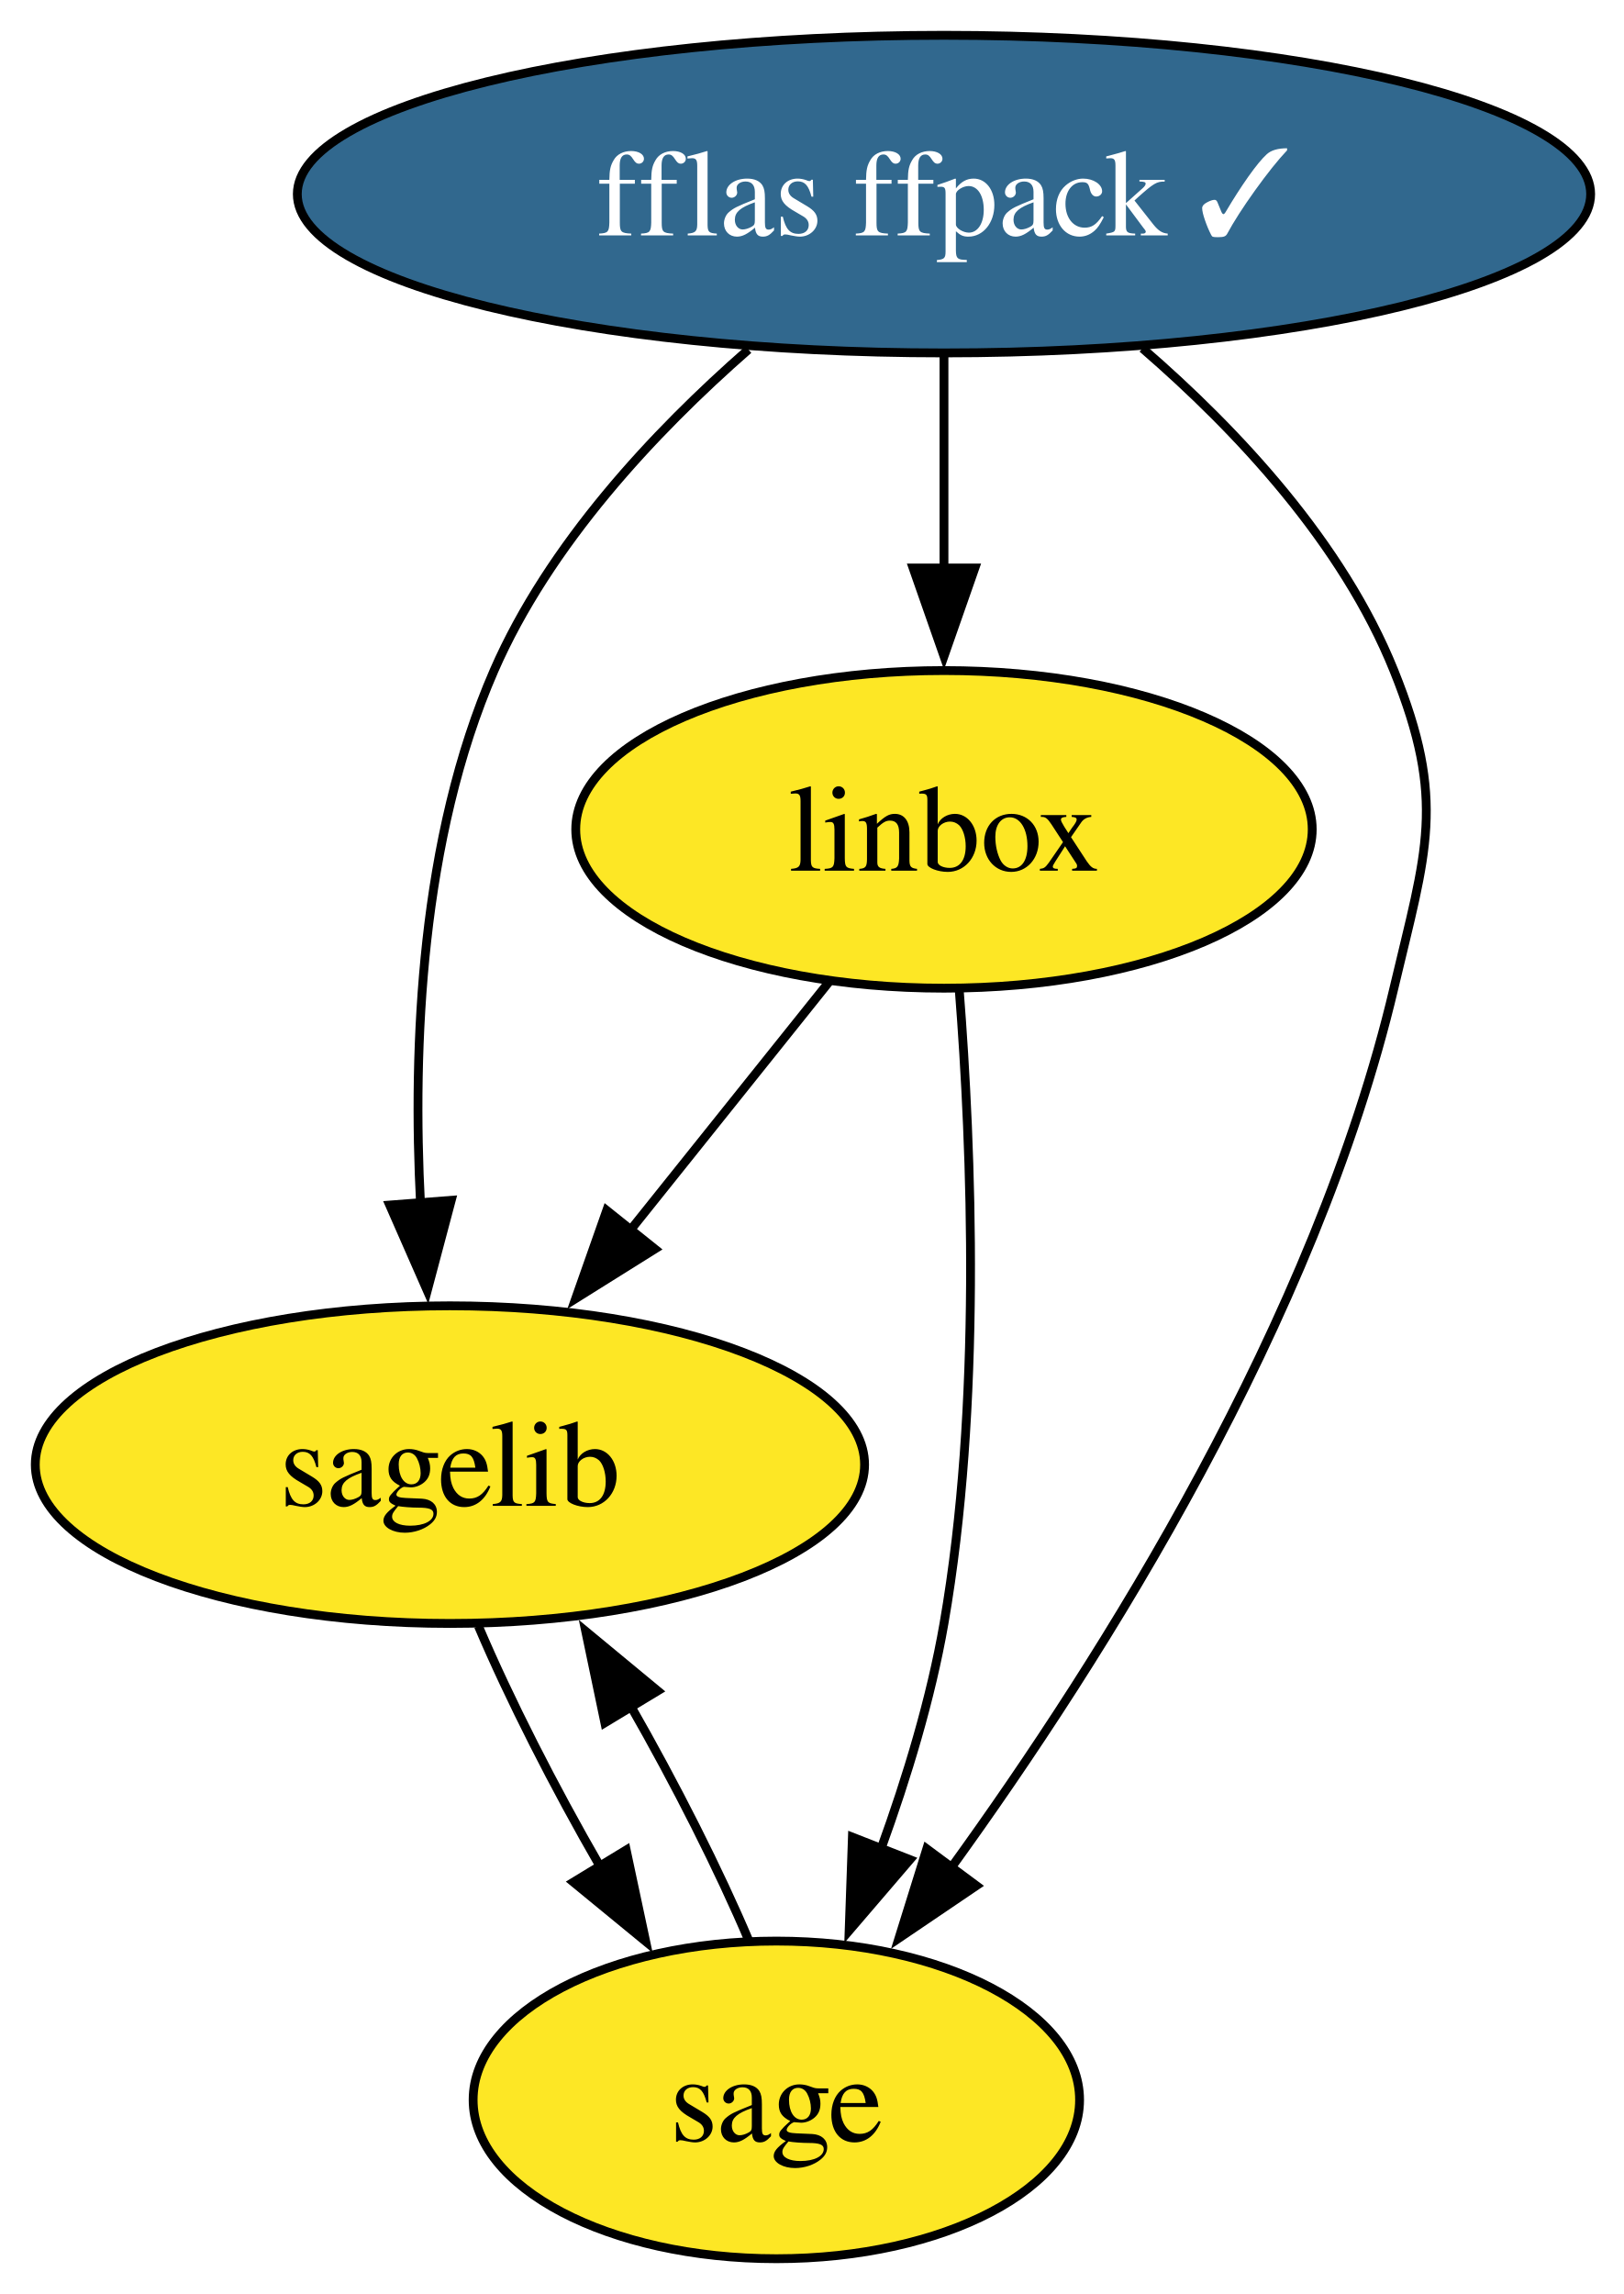
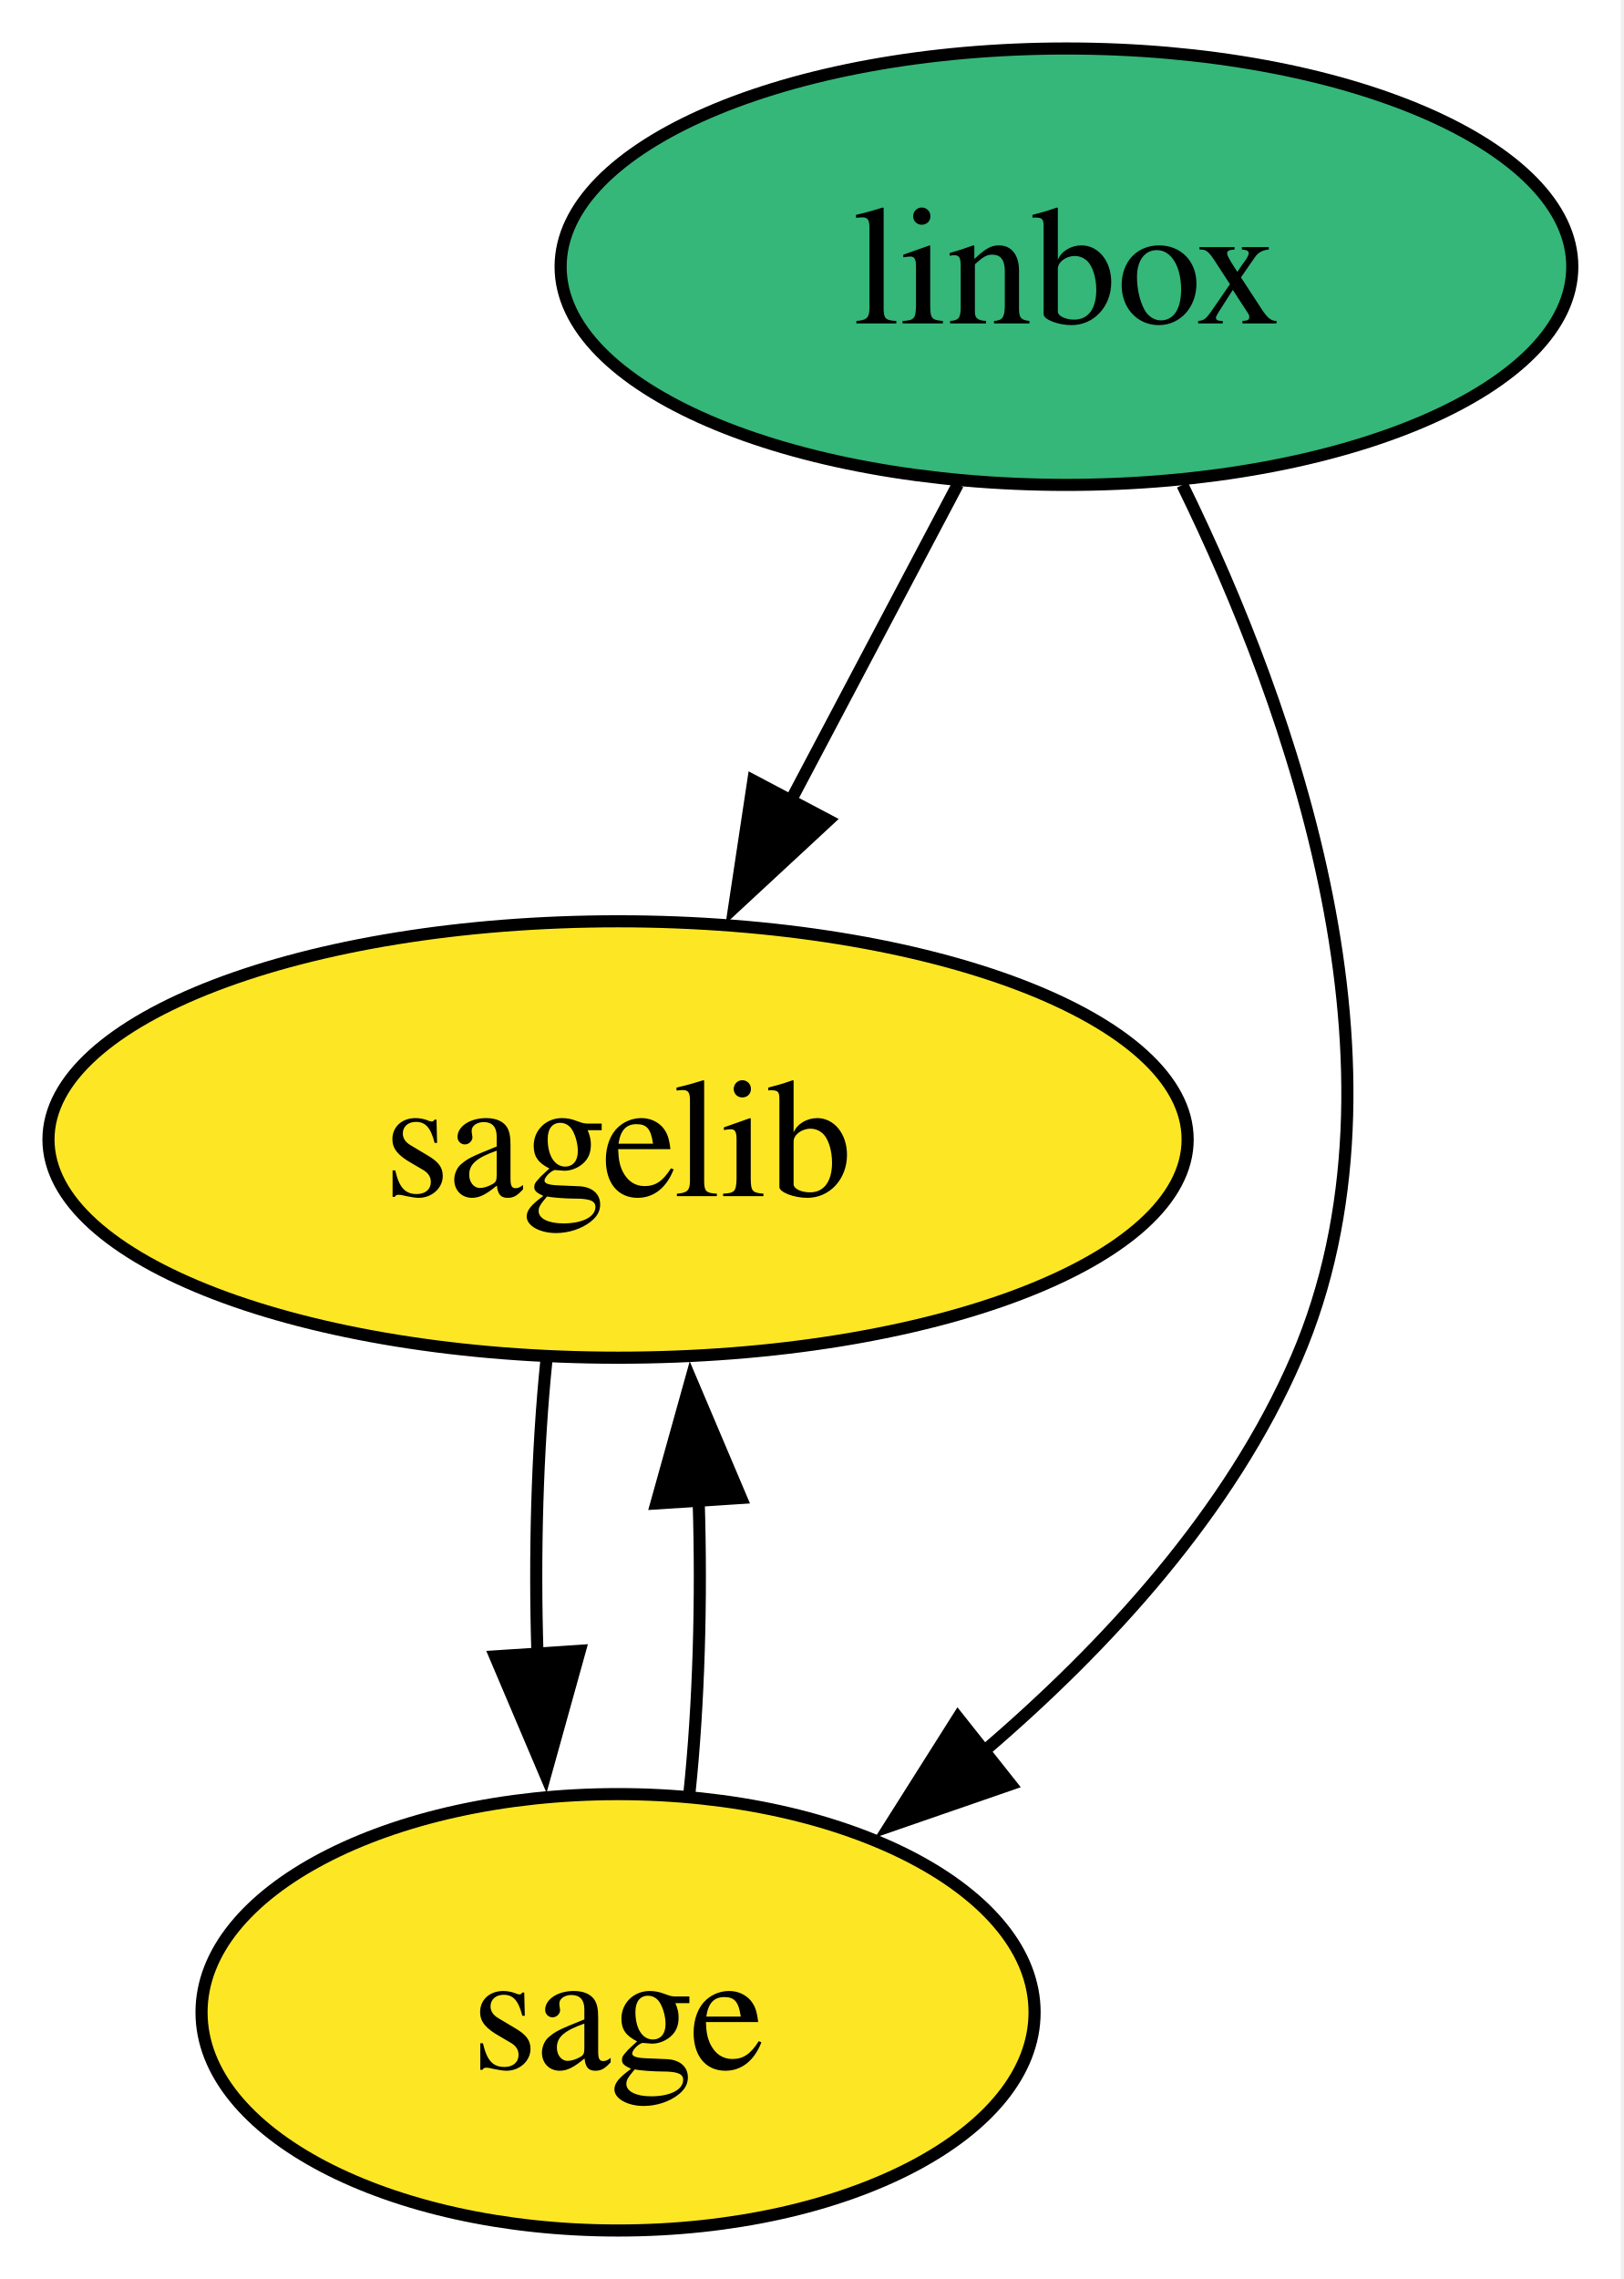
- <svg xmlns="http://www.w3.org/2000/svg" xmlns:xlink="http://www.w3.org/1999/xlink" width="184pt" height="260pt" viewBox="0.00 0.00 184.00 260.00">
-   <g id="graph0" class="graph" transform="scale(1 1) rotate(0) translate(4 256)">
-     <polygon fill="white" stroke="none" points="-4,4 -4,-256 180.3,-256 180.3,4 -4,4" />
+ <svg xmlns="http://www.w3.org/2000/svg" xmlns:xlink="http://www.w3.org/1999/xlink" width="134pt" height="188pt" viewBox="0.00 0.00 134.00 188.00">
+   <g id="graph0" class="graph" transform="scale(1 1) rotate(0) translate(4 184)">
+     <polygon fill="white" stroke="none" points="-4,4 -4,-184 129.74,-184 129.74,4 -4,4" />
    <g id="node1" class="node">
      <g id="a_node1">
-         <a xlink:href="https://github.com/conda-forge/fflas-ffpack-feedstock/pull/23" xlink:title="fflas ffpack ✓">
-           <ellipse fill="#31688e" stroke="black" cx="103" cy="-234" rx="73.3" ry="18" />
-           <text xml:space="preserve" text-anchor="middle" x="103" y="-229.32" font-family="Times,serif" font-size="14.00" fill="white">fflas ffpack ✓</text>
+         <a xlink:href="https://github.com/conda-forge/linbox-feedstock" xlink:title="linbox">
+           <ellipse fill="#35b779" stroke="black" cx="84" cy="-162" rx="41.74" ry="18" />
+           <text xml:space="preserve" text-anchor="middle" x="84" y="-157.32" font-family="Times,serif" font-size="14.00">linbox</text>
        </a>
      </g>
    </g>
    <g id="node2" class="node">
      <g id="a_node2">
-         <a xlink:href="https://github.com/conda-forge/linbox-feedstock" xlink:title="linbox">
-           <ellipse fill="#fde725" stroke="black" cx="103" cy="-162" rx="41.74" ry="18" />
-           <text xml:space="preserve" text-anchor="middle" x="103" y="-157.32" font-family="Times,serif" font-size="14.00">linbox</text>
-         </a>
-       </g>
-     </g>
-     <g id="edge1" class="edge">
-       <path fill="none" stroke="black" d="M103,-215.7C103,-208.41 103,-199.73 103,-191.54" />
-       <polygon fill="black" stroke="black" points="106.5,-191.62 103,-181.62 99.5,-191.62 106.5,-191.62" />
-     </g>
-     <g id="node3" class="node">
-       <g id="a_node3">
        <a xlink:href="https://github.com/conda-forge/sagelib-feedstock" xlink:title="sagelib">
          <ellipse fill="#fde725" stroke="black" cx="47" cy="-90" rx="47" ry="18" />
          <text xml:space="preserve" text-anchor="middle" x="47" y="-85.33" font-family="Times,serif" font-size="14.00">sagelib</text>
        </a>
      </g>
    </g>
-     <g id="edge3" class="edge">
-       <path fill="none" stroke="black" d="M80.83,-216.38C70.1,-206.99 58.23,-194.28 52,-180 43.72,-161.01 42.73,-137.54 43.67,-119.47" />
-       <polygon fill="black" stroke="black" points="47.15,-119.96 44.43,-109.72 40.17,-119.42 47.15,-119.96" />
+     <g id="edge2" class="edge">
+       <path fill="none" stroke="black" d="M75.04,-144.05C70.86,-136.14 65.78,-126.54 61.11,-117.69" />
+       <polygon fill="black" stroke="black" points="64.35,-116.33 56.58,-109.13 58.16,-119.6 64.35,-116.33" />
    </g>
-     <g id="node4" class="node">
-       <g id="a_node4">
+     <g id="node3" class="node">
+       <g id="a_node3">
        <a xlink:href="https://github.com/conda-forge/sage-feedstock" xlink:title="sage">
-           <ellipse fill="#fde725" stroke="black" cx="84" cy="-18" rx="34.37" ry="18" />
-           <text xml:space="preserve" text-anchor="middle" x="84" y="-13.32" font-family="Times,serif" font-size="14.00">sage</text>
+           <ellipse fill="#fde725" stroke="black" cx="47" cy="-18" rx="34.37" ry="18" />
+           <text xml:space="preserve" text-anchor="middle" x="47" y="-13.32" font-family="Times,serif" font-size="14.00">sage</text>
        </a>
      </g>
    </g>
-     <g id="edge2" class="edge">
-       <path fill="none" stroke="black" d="M125.5,-216.52C136.32,-207.16 148.18,-194.45 154,-180 159.98,-165.16 157.68,-159.57 154,-144 145.11,-106.34 121.17,-68.29 103.76,-44.23" />
-       <polygon fill="black" stroke="black" points="106.67,-42.28 97.9,-36.34 101.05,-46.45 106.67,-42.28" />
+     <g id="edge1" class="edge">
+       <path fill="none" stroke="black" d="M93.57,-144C102.56,-125.63 113.24,-95.8 103,-72 97.51,-59.26 87.29,-48.15 77.07,-39.43" />
+       <polygon fill="black" stroke="black" points="79.4,-36.81 69.39,-33.35 75.05,-42.3 79.4,-36.81" />
    </g>
-     <g id="edge5" class="edge">
-       <path fill="none" stroke="black" d="M90.01,-144.76C83.32,-136.4 75.01,-126.02 67.48,-116.61" />
-       <polygon fill="black" stroke="black" points="70.23,-114.44 61.25,-108.82 64.77,-118.81 70.23,-114.44" />
+     <g id="edge3" class="edge">
+       <path fill="none" stroke="black" d="M41.08,-71.7C40.33,-64.41 40.09,-55.73 40.35,-47.54" />
+       <polygon fill="black" stroke="black" points="43.84,-47.82 41,-37.61 36.86,-47.36 43.84,-47.82" />
    </g>
    <g id="edge4" class="edge">
-       <path fill="none" stroke="black" d="M104.73,-143.79C106.15,-125.75 107.29,-96.66 103,-72 101.52,-63.49 98.8,-54.54 95.87,-46.47" />
-       <polygon fill="black" stroke="black" points="99.14,-45.23 92.25,-37.19 92.62,-47.78 99.14,-45.23" />
-     </g>
-     <g id="edge6" class="edge">
-       <path fill="none" stroke="black" d="M50.23,-71.7C53.73,-63.46 58.82,-53.45 64.07,-44.37" />
-       <polygon fill="black" stroke="black" points="66.98,-46.32 69.19,-35.96 61,-42.68 66.98,-46.32" />
-     </g>
-     <g id="edge7" class="edge">
-       <path fill="none" stroke="black" d="M80.92,-35.96C77.52,-44 72.57,-53.79 67.42,-62.77" />
-       <polygon fill="black" stroke="black" points="64.56,-60.74 62.39,-71.11 70.55,-64.36 64.56,-60.74" />
+       <path fill="none" stroke="black" d="M52.89,-36.1C53.66,-43.37 53.91,-52.04 53.65,-60.24" />
+       <polygon fill="black" stroke="black" points="50.16,-59.98 53.01,-70.19 57.15,-60.43 50.16,-59.98" />
    </g>
  </g>
</svg>
